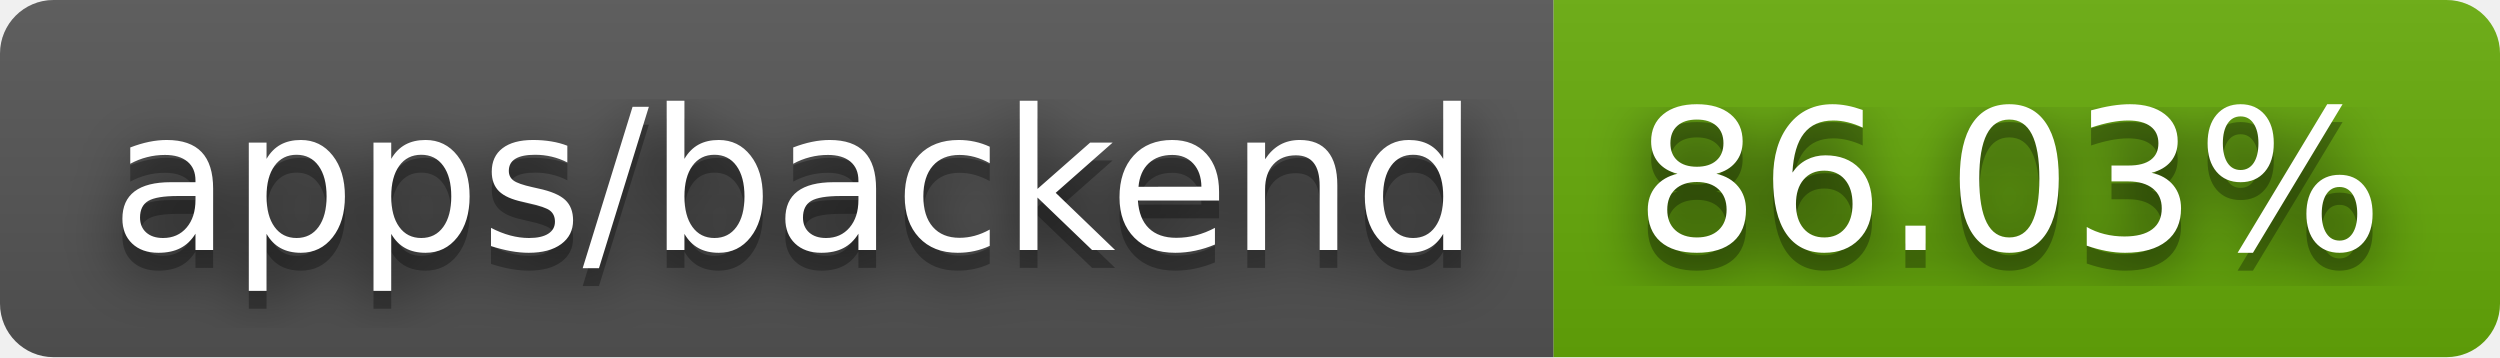
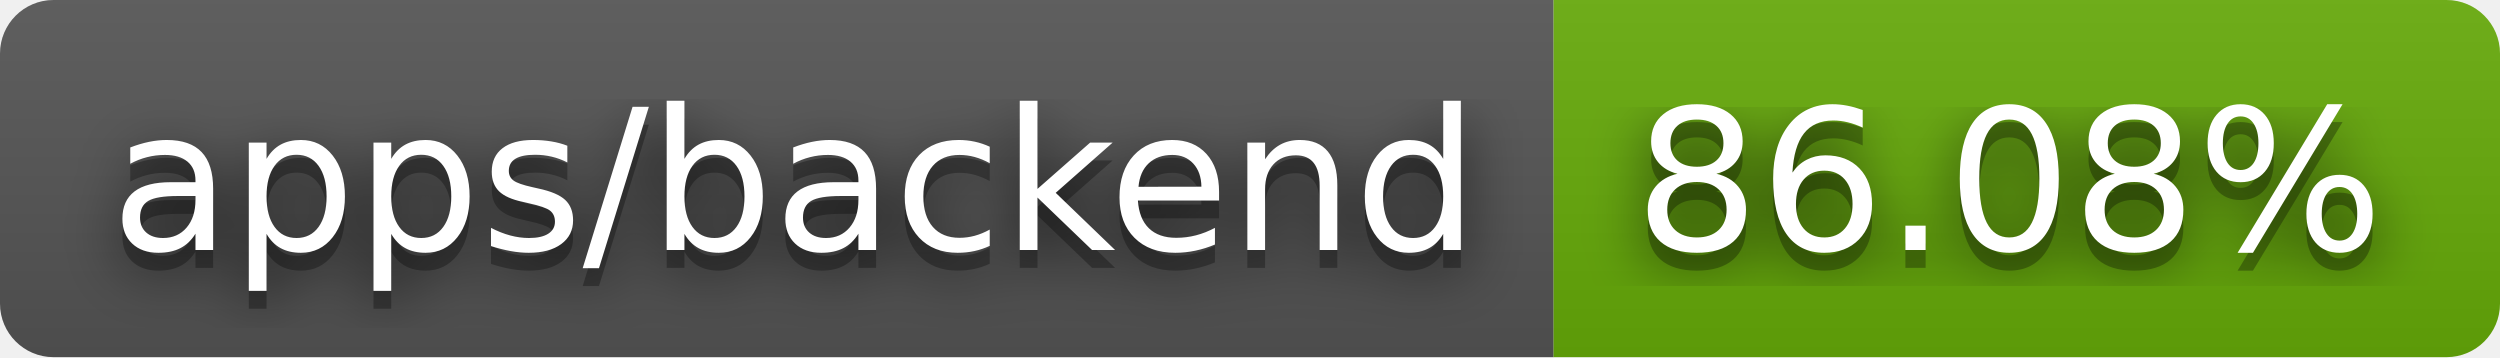
- <svg xmlns="http://www.w3.org/2000/svg" width="140" height="20" role="img" aria-label="apps/backend: 86.03%">
+ <svg xmlns="http://www.w3.org/2000/svg" width="140" height="20" role="img" aria-label="apps/backend: 86.08%">
  <filter id="blur">
    <feGaussianBlur stdDeviation="16" />
  </filter>
  <linearGradient id="s" x2="0" y2="100%">
    <stop offset="0" stop-color="#bbb" stop-opacity=".1" />
    <stop offset="1" stop-opacity=".1" />
  </linearGradient>
  <clipPath id="r">
    <rect width="140" height="20" rx="3" />
  </clipPath>
  <g clip-path="url(#r)">
    <rect width="87" height="20" fill="#555" />
    <rect x="87" width="53" height="20" fill="#67ac09" />
    <rect width="140" height="20" fill="url(#s)" />
  </g>
  <g fill="#fff" text-anchor="middle" font-family="Verdana,Geneva,DejaVu Sans,sans-serif" text-rendering="geometricPrecision" font-size="110">
    <g transform="scale(.1)">
      <g aria-hidden="true" fill="#010101">
        <text x="445" y="150" fill-opacity=".8" filter="url(#blur)" textLength="770">apps/backend</text>
        <text x="445" y="150" fill-opacity=".3" textLength="770">apps/backend</text>
      </g>
      <text x="445" y="140" textLength="770">apps/backend</text>
    </g>
    <g transform="scale(.1)">
      <g aria-hidden="true" fill="#010101">
-         <text x="1125" y="150" fill-opacity=".8" filter="url(#blur)" textLength="430">86.03%</text>
-         <text x="1125" y="150" fill-opacity=".3" textLength="430">86.03%</text>
+         <text x="1125" y="150" fill-opacity=".8" filter="url(#blur)" textLength="430">86.08%</text>
+         <text x="1125" y="150" fill-opacity=".3" textLength="430">86.08%</text>
      </g>
-       <text x="1125" y="140" textLength="430">86.03%</text>
+       <text x="1125" y="140" textLength="430">86.08%</text>
    </g>
  </g>
</svg>
